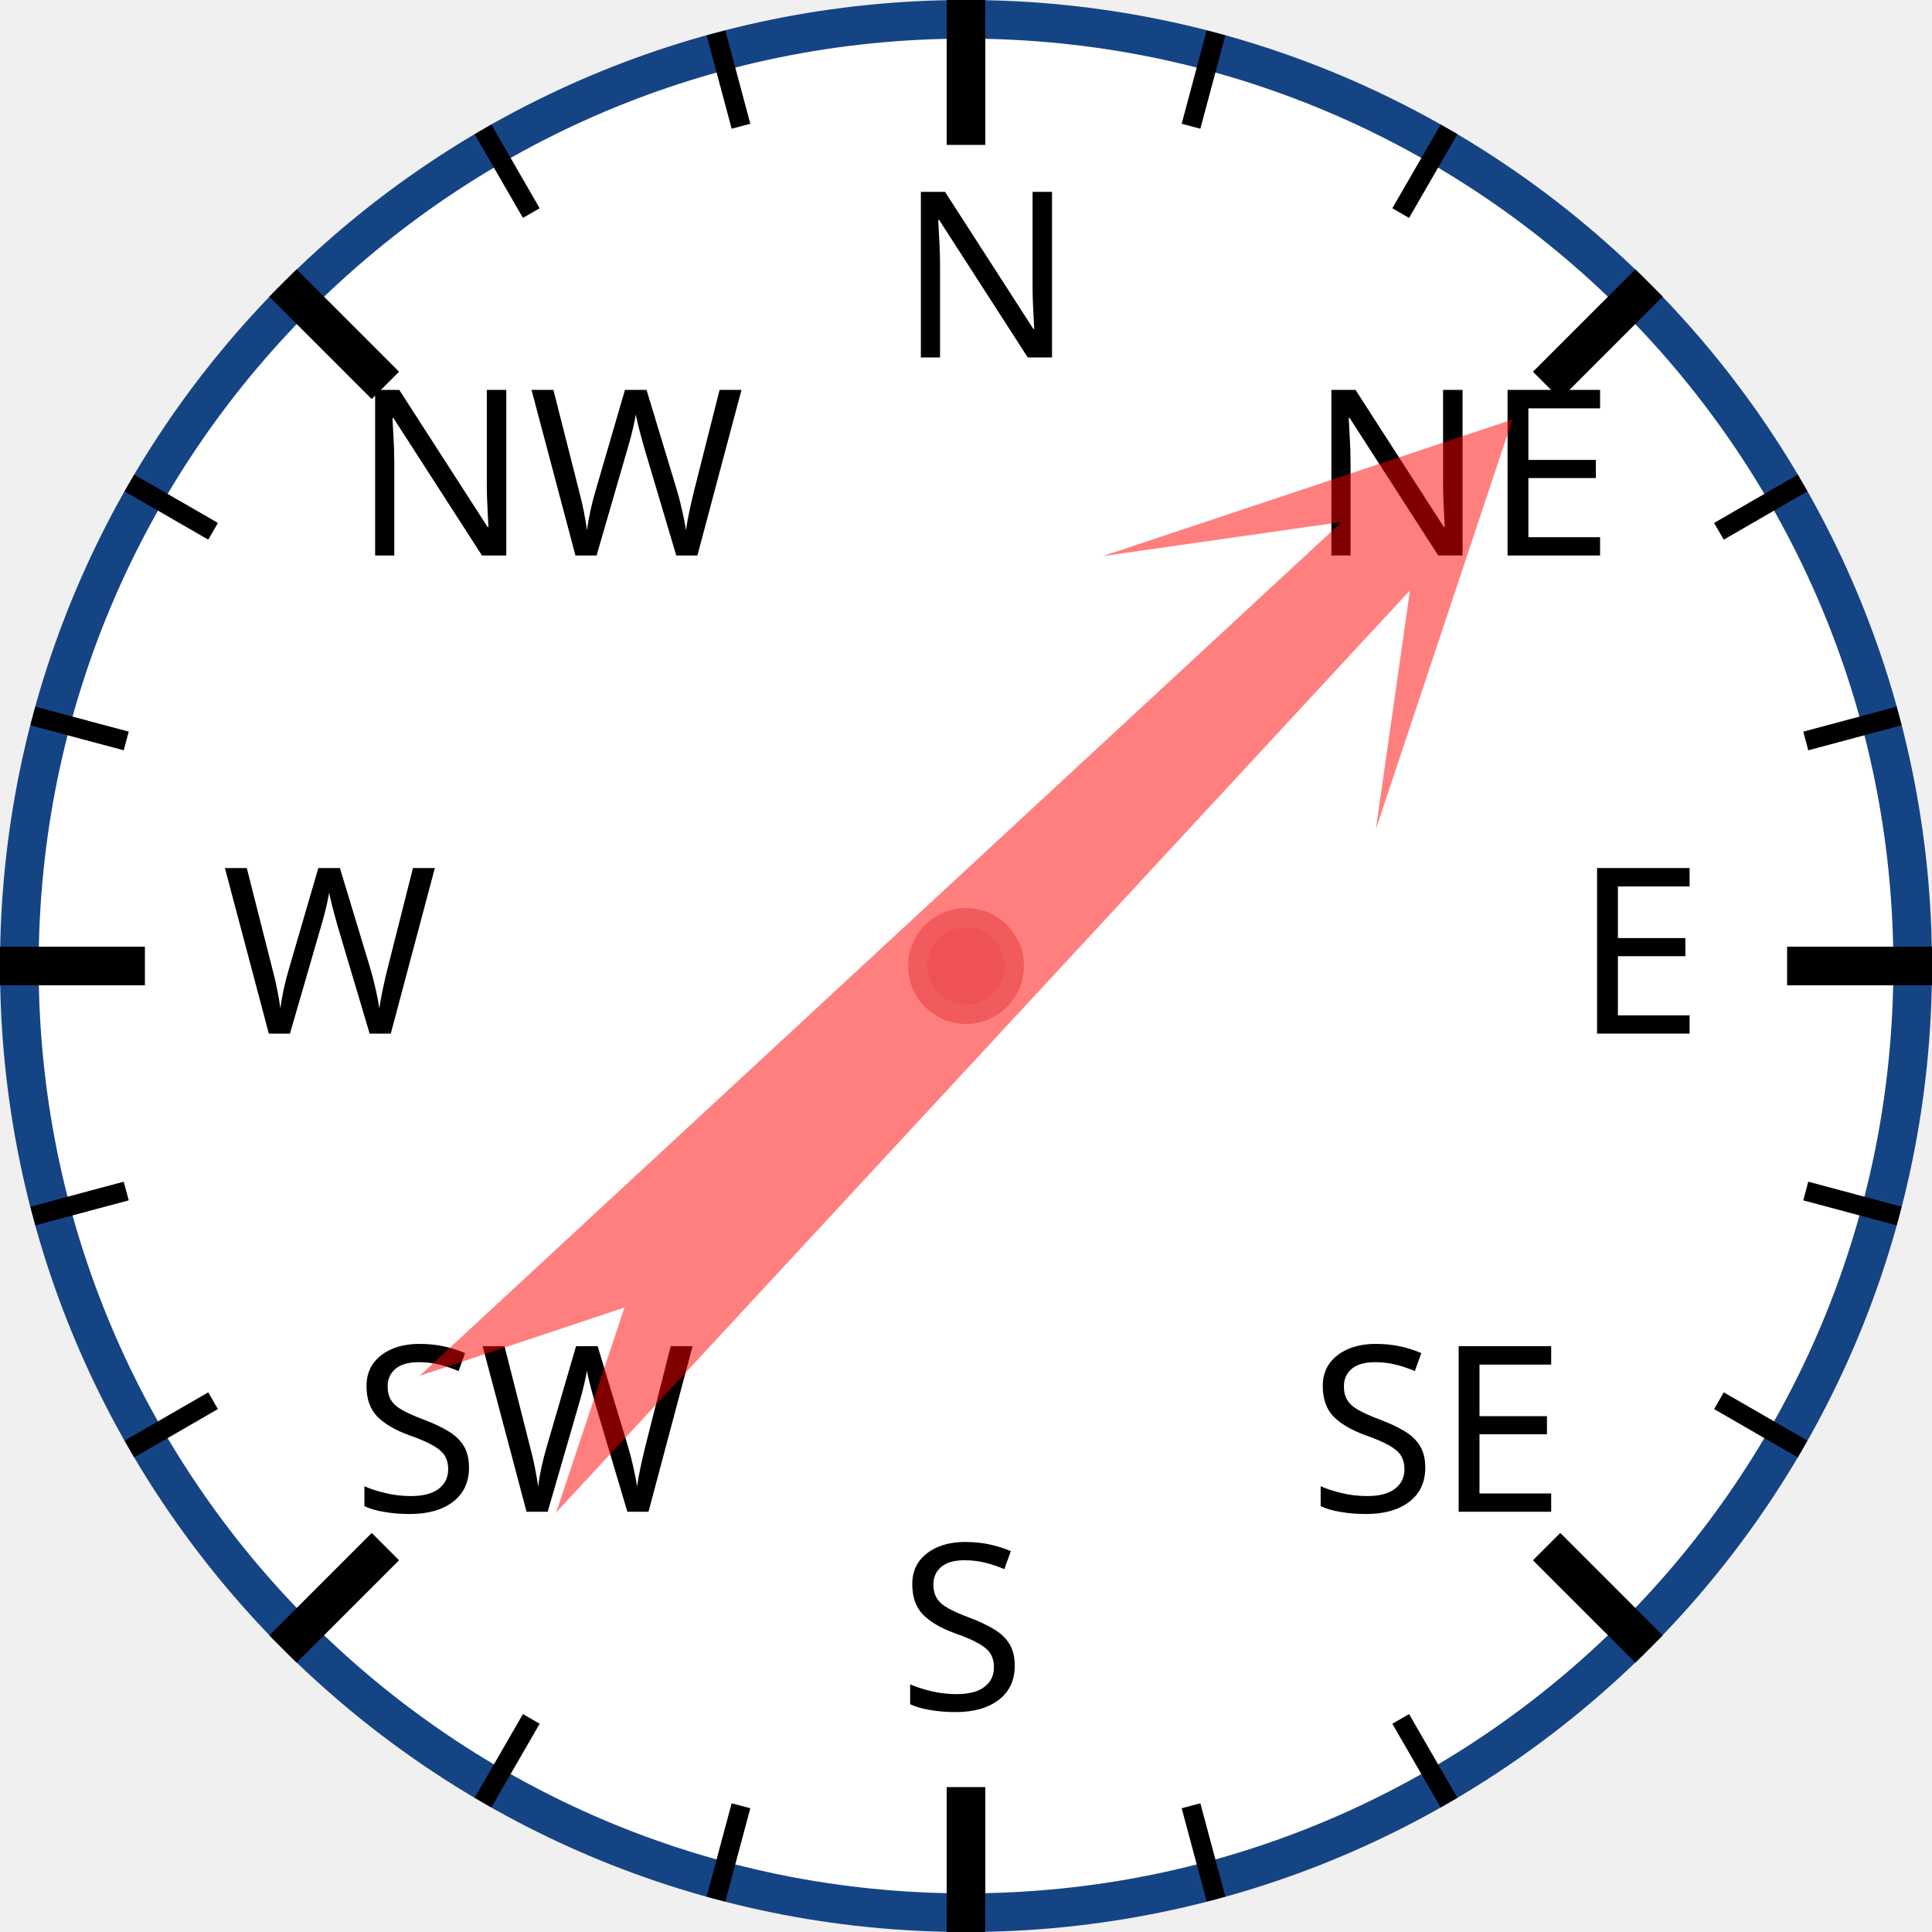
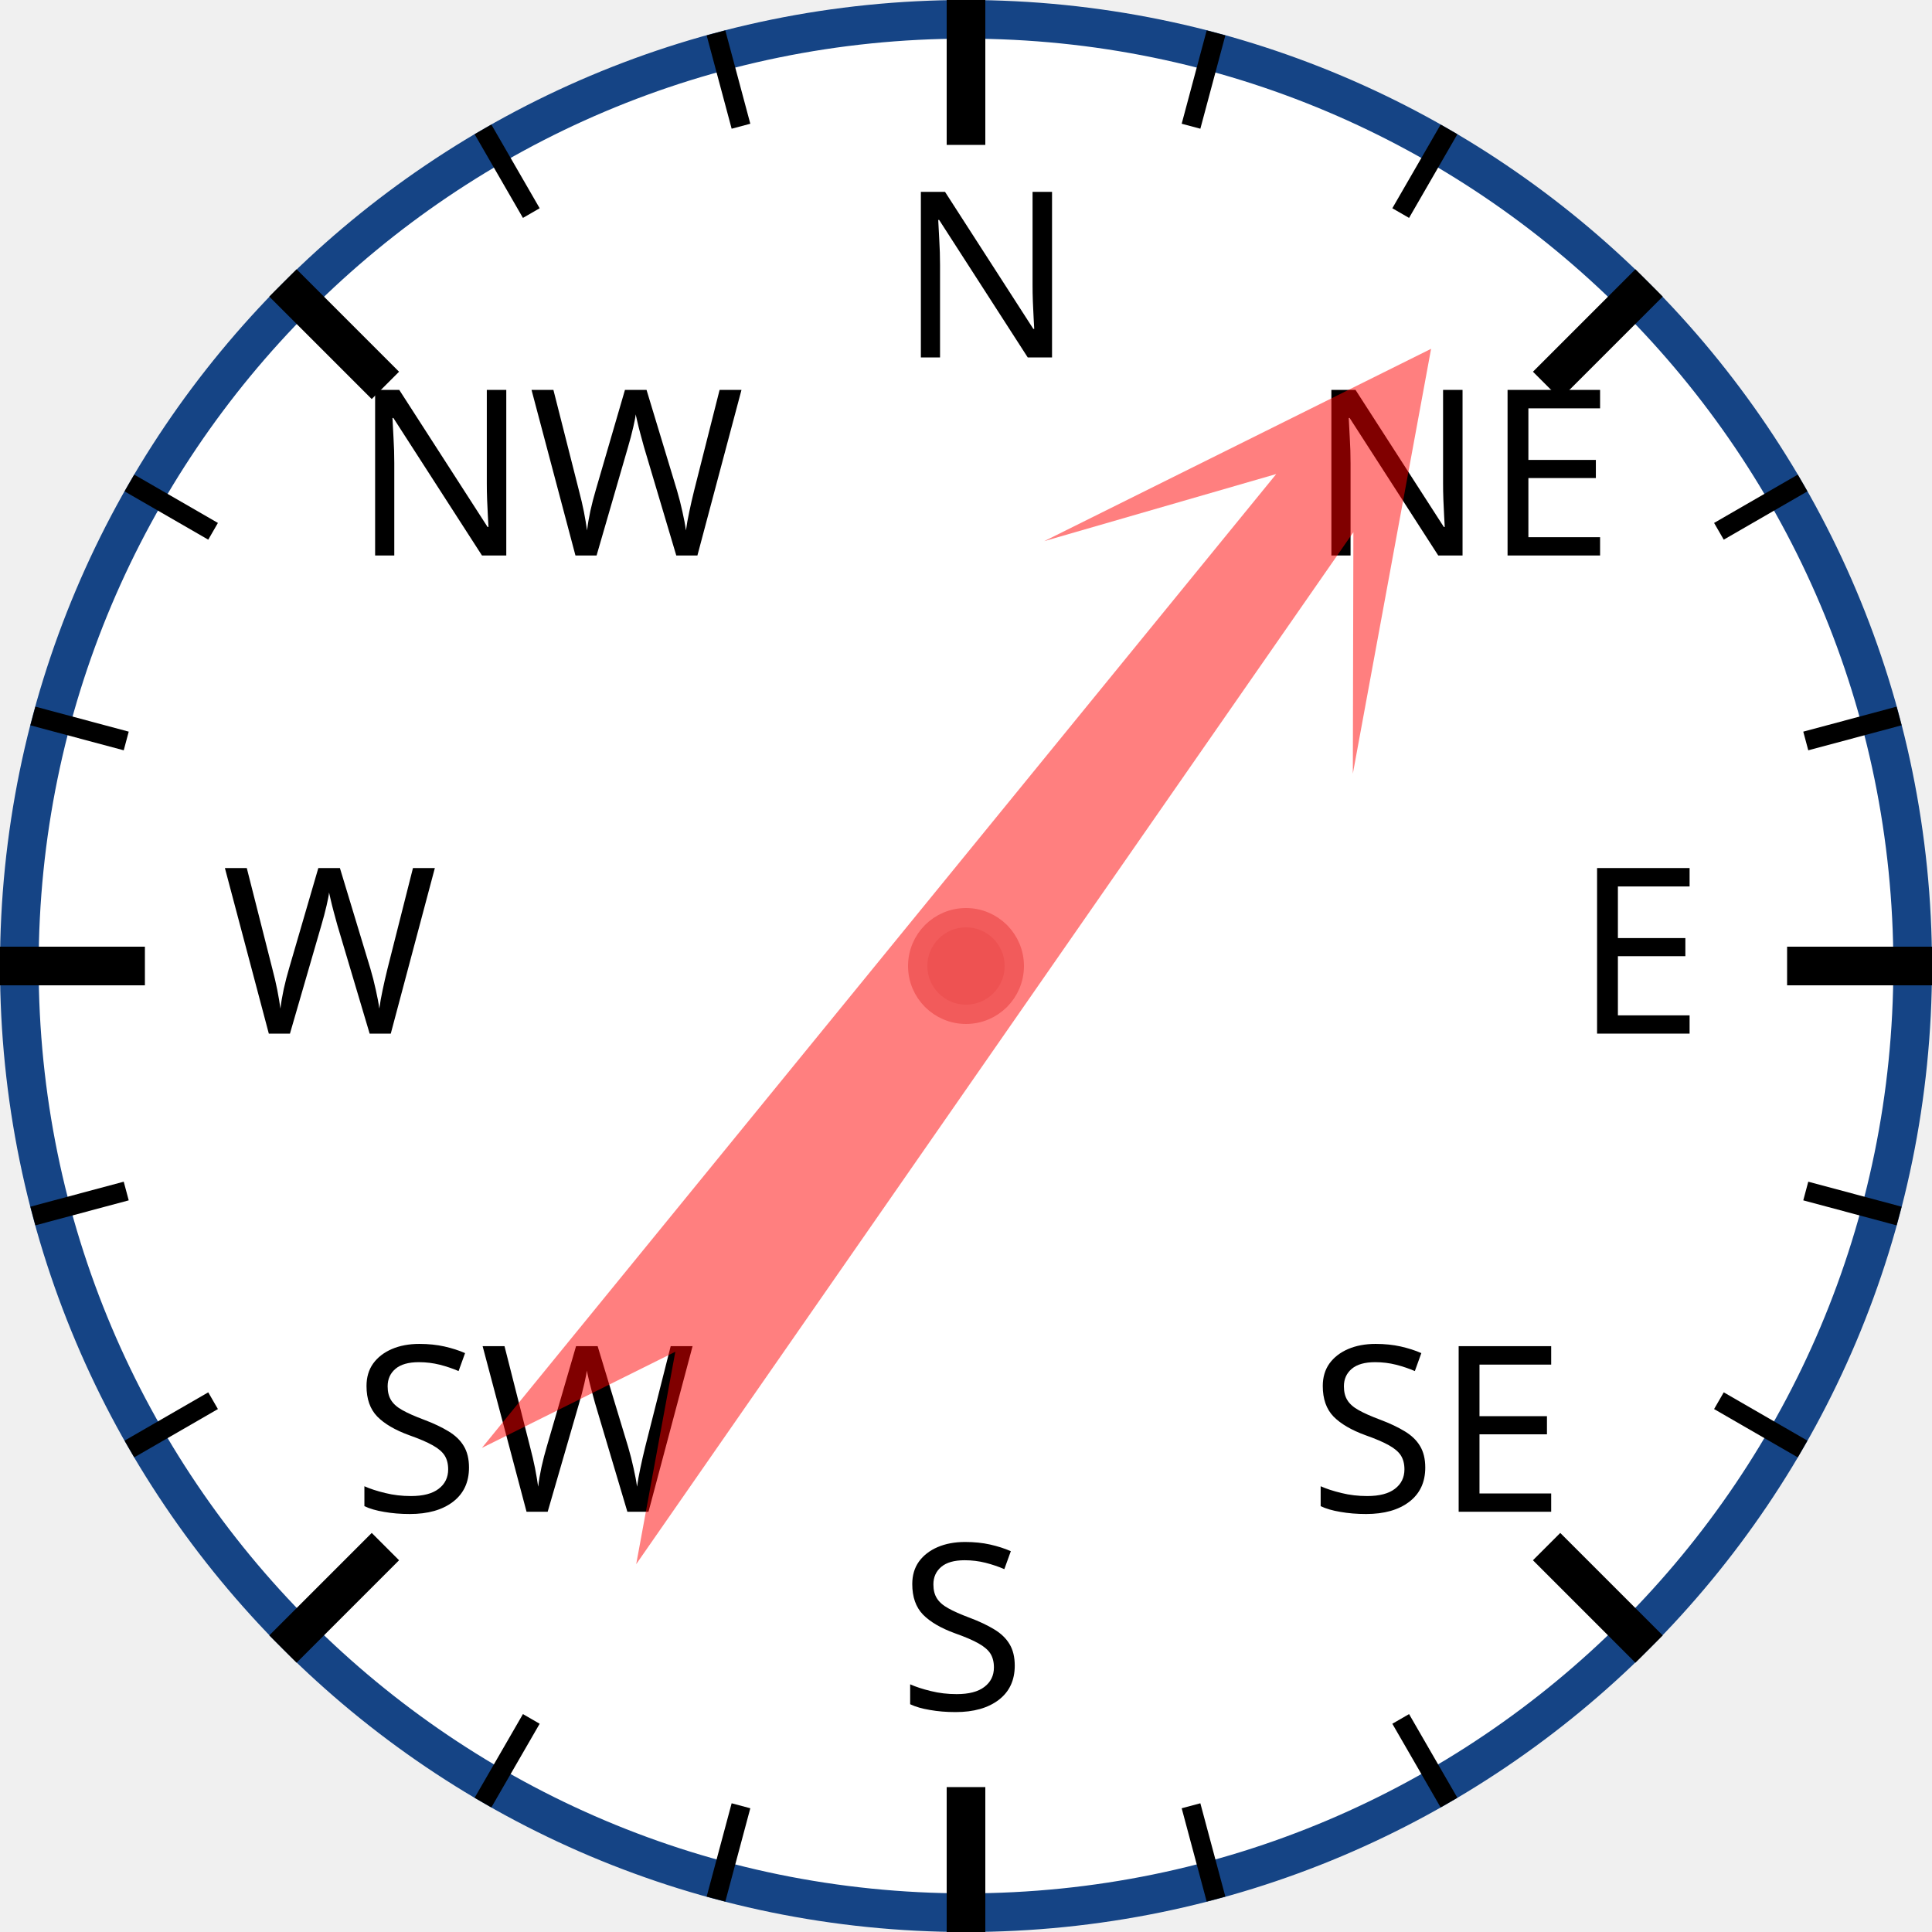
<svg xmlns="http://www.w3.org/2000/svg" width="120px" height="120px" viewBox="0 0 200 200">
  <circle cx="100" cy="100" r="98" style="fill: white; stroke: #154485; stroke-width: 4;" />
  <text x="93.0" y="37.0" style="font-family: sans-serif; font-size: 18pt;">N</text>
  <line x1="100.0" y1="0.0" x2="100.0" y2="15.0" style="stroke: black; stroke-width: 4;" />
  <line x1="74.118" y1="3.407" x2="76.706" y2="13.067" style="stroke: black; stroke-width: 2;" />
  <line x1="50" y1="13.397" x2="55" y2="22.058" style="stroke: black; stroke-width: 2;" />
  <text x="36.503" y="57.503" style="font-family: sans-serif; font-size: 18pt;">NW</text>
  <line x1="29.289" y1="29.289" x2="39.896" y2="39.896" style="stroke: black; stroke-width: 4;" />
  <line x1="13.397" y1="50" x2="22.058" y2="55" style="stroke: black; stroke-width: 2;" />
  <line x1="3.407" y1="74.118" x2="13.067" y2="76.706" style="stroke: black; stroke-width: 2;" />
  <text x="23.0" y="107.0" style="font-family: sans-serif; font-size: 18pt;">W</text>
  <line x1="0.0" y1="100.0" x2="15.0" y2="100.0" style="stroke: black; stroke-width: 4;" />
  <line x1="3.407" y1="125.882" x2="13.067" y2="123.294" style="stroke: black; stroke-width: 2;" />
  <line x1="13.397" y1="150" x2="22.058" y2="145" style="stroke: black; stroke-width: 2;" />
  <text x="36.503" y="156.497" style="font-family: sans-serif; font-size: 18pt;">SW</text>
  <line x1="29.289" y1="170.711" x2="39.896" y2="160.104" style="stroke: black; stroke-width: 4;" />
  <line x1="50" y1="186.603" x2="55" y2="177.942" style="stroke: black; stroke-width: 2;" />
  <line x1="74.118" y1="196.593" x2="76.706" y2="186.933" style="stroke: black; stroke-width: 2;" />
  <text x="93" y="177.0" style="font-family: sans-serif; font-size: 18pt;">S</text>
  <line x1="100" y1="200.0" x2="100" y2="185.0" style="stroke: black; stroke-width: 4;" />
  <line x1="125.882" y1="196.593" x2="123.294" y2="186.933" style="stroke: black; stroke-width: 2;" />
  <line x1="150.0" y1="186.603" x2="145.0" y2="177.942" style="stroke: black; stroke-width: 2;" />
  <text x="135.497" y="156.497" style="font-family: sans-serif; font-size: 18pt;">SE</text>
  <line x1="170.711" y1="170.711" x2="160.104" y2="160.104" style="stroke: black; stroke-width: 4;" />
  <line x1="186.603" y1="150" x2="177.942" y2="145" style="stroke: black; stroke-width: 2;" />
  <line x1="196.593" y1="125.882" x2="186.933" y2="123.294" style="stroke: black; stroke-width: 2;" />
  <text x="163.0" y="107" style="font-family: sans-serif; font-size: 18pt;">E</text>
  <line x1="200.0" y1="100" x2="185.0" y2="100" style="stroke: black; stroke-width: 4;" />
  <line x1="196.593" y1="74.118" x2="186.933" y2="76.706" style="stroke: black; stroke-width: 2;" />
  <line x1="186.603" y1="50" x2="177.942" y2="55" style="stroke: black; stroke-width: 2;" />
  <text x="135.497" y="57.503" style="font-family: sans-serif; font-size: 18pt;">NE</text>
  <line x1="170.711" y1="29.289" x2="160.104" y2="39.896" style="stroke: black; stroke-width: 4;" />
  <line x1="150" y1="13.397" x2="145" y2="22.058" style="stroke: black; stroke-width: 2;" />
  <line x1="125.882" y1="3.407" x2="123.294" y2="13.067" style="stroke: black; stroke-width: 2;" />
-   <polygon points="100 20 120 60 105 40 110 170 100 150 90 170 95 40 80 60" style="fill: red; fill-opacity: 0.5;" transform="rotate(45,100,100)" />
+   <polygon points="100 20 120 60 105 40 110 170 100 150 90 170 95 40 80 60" style="fill: red; fill-opacity: 0.5;" transform="rotate(37,100,100)" />
  <circle cx="100" cy="100" r="5" style="fill: #EE5252; stroke: #F25B5B; stroke-width: 2;" />
</svg>
